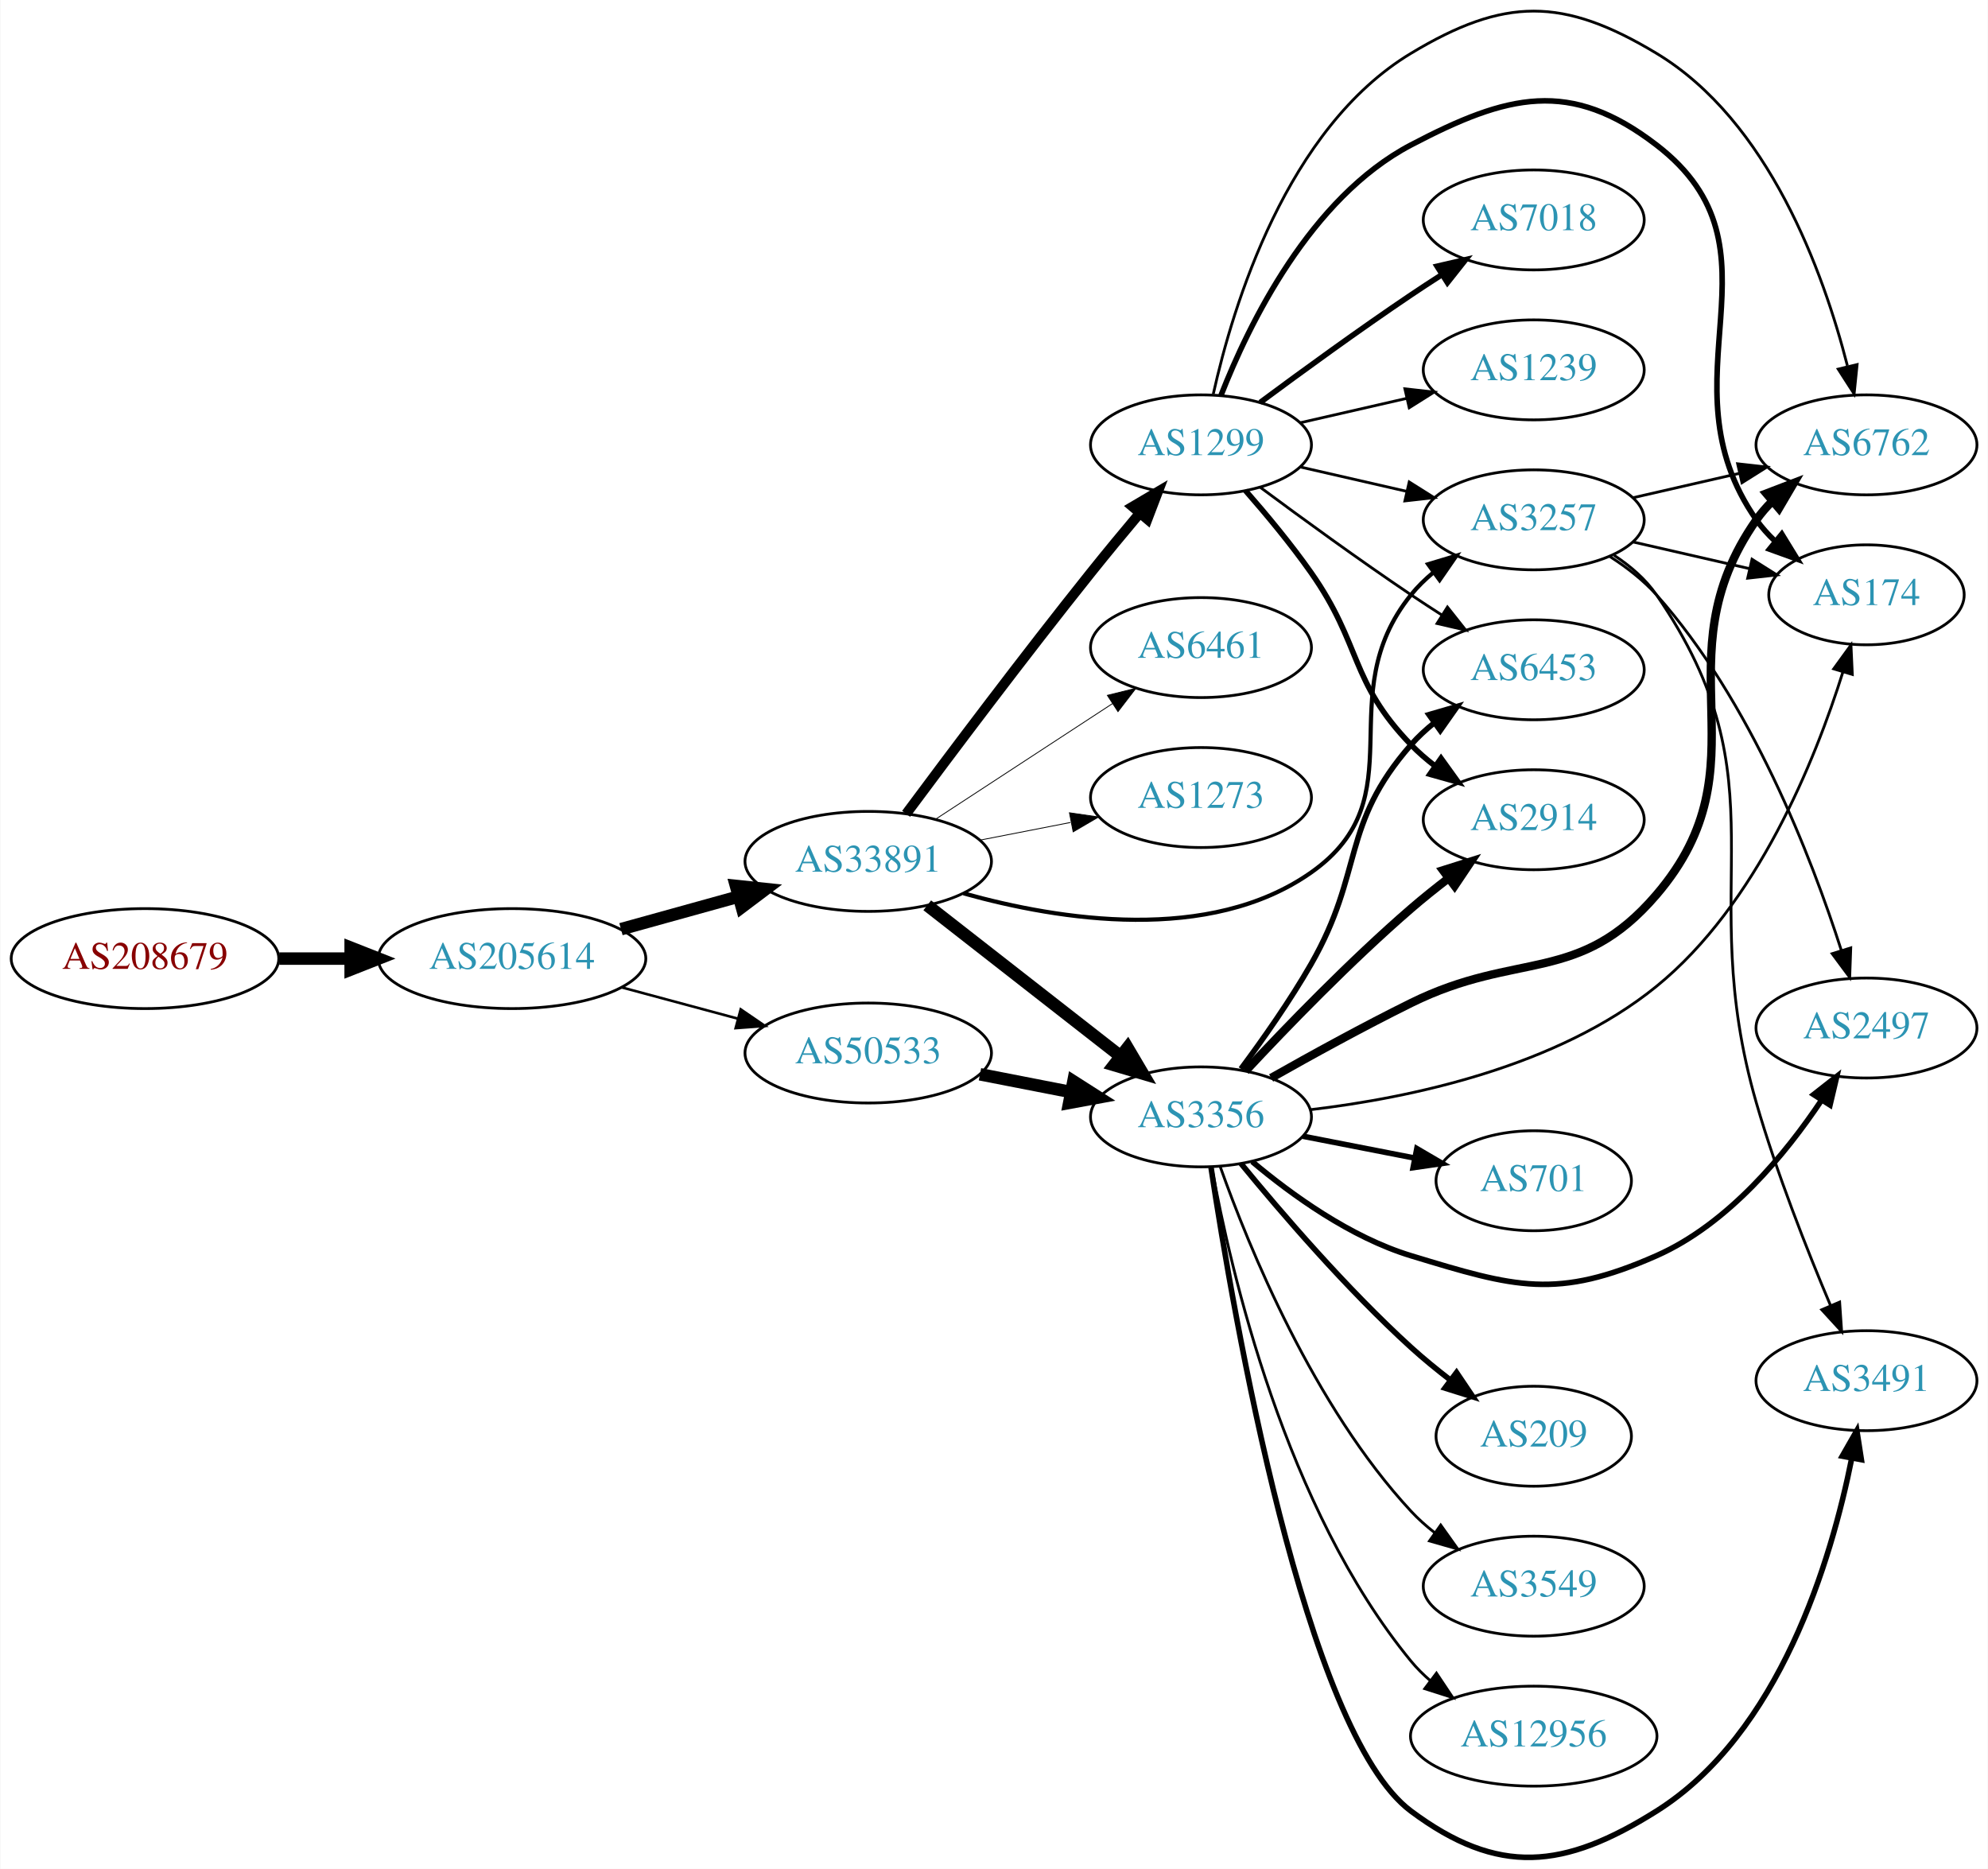
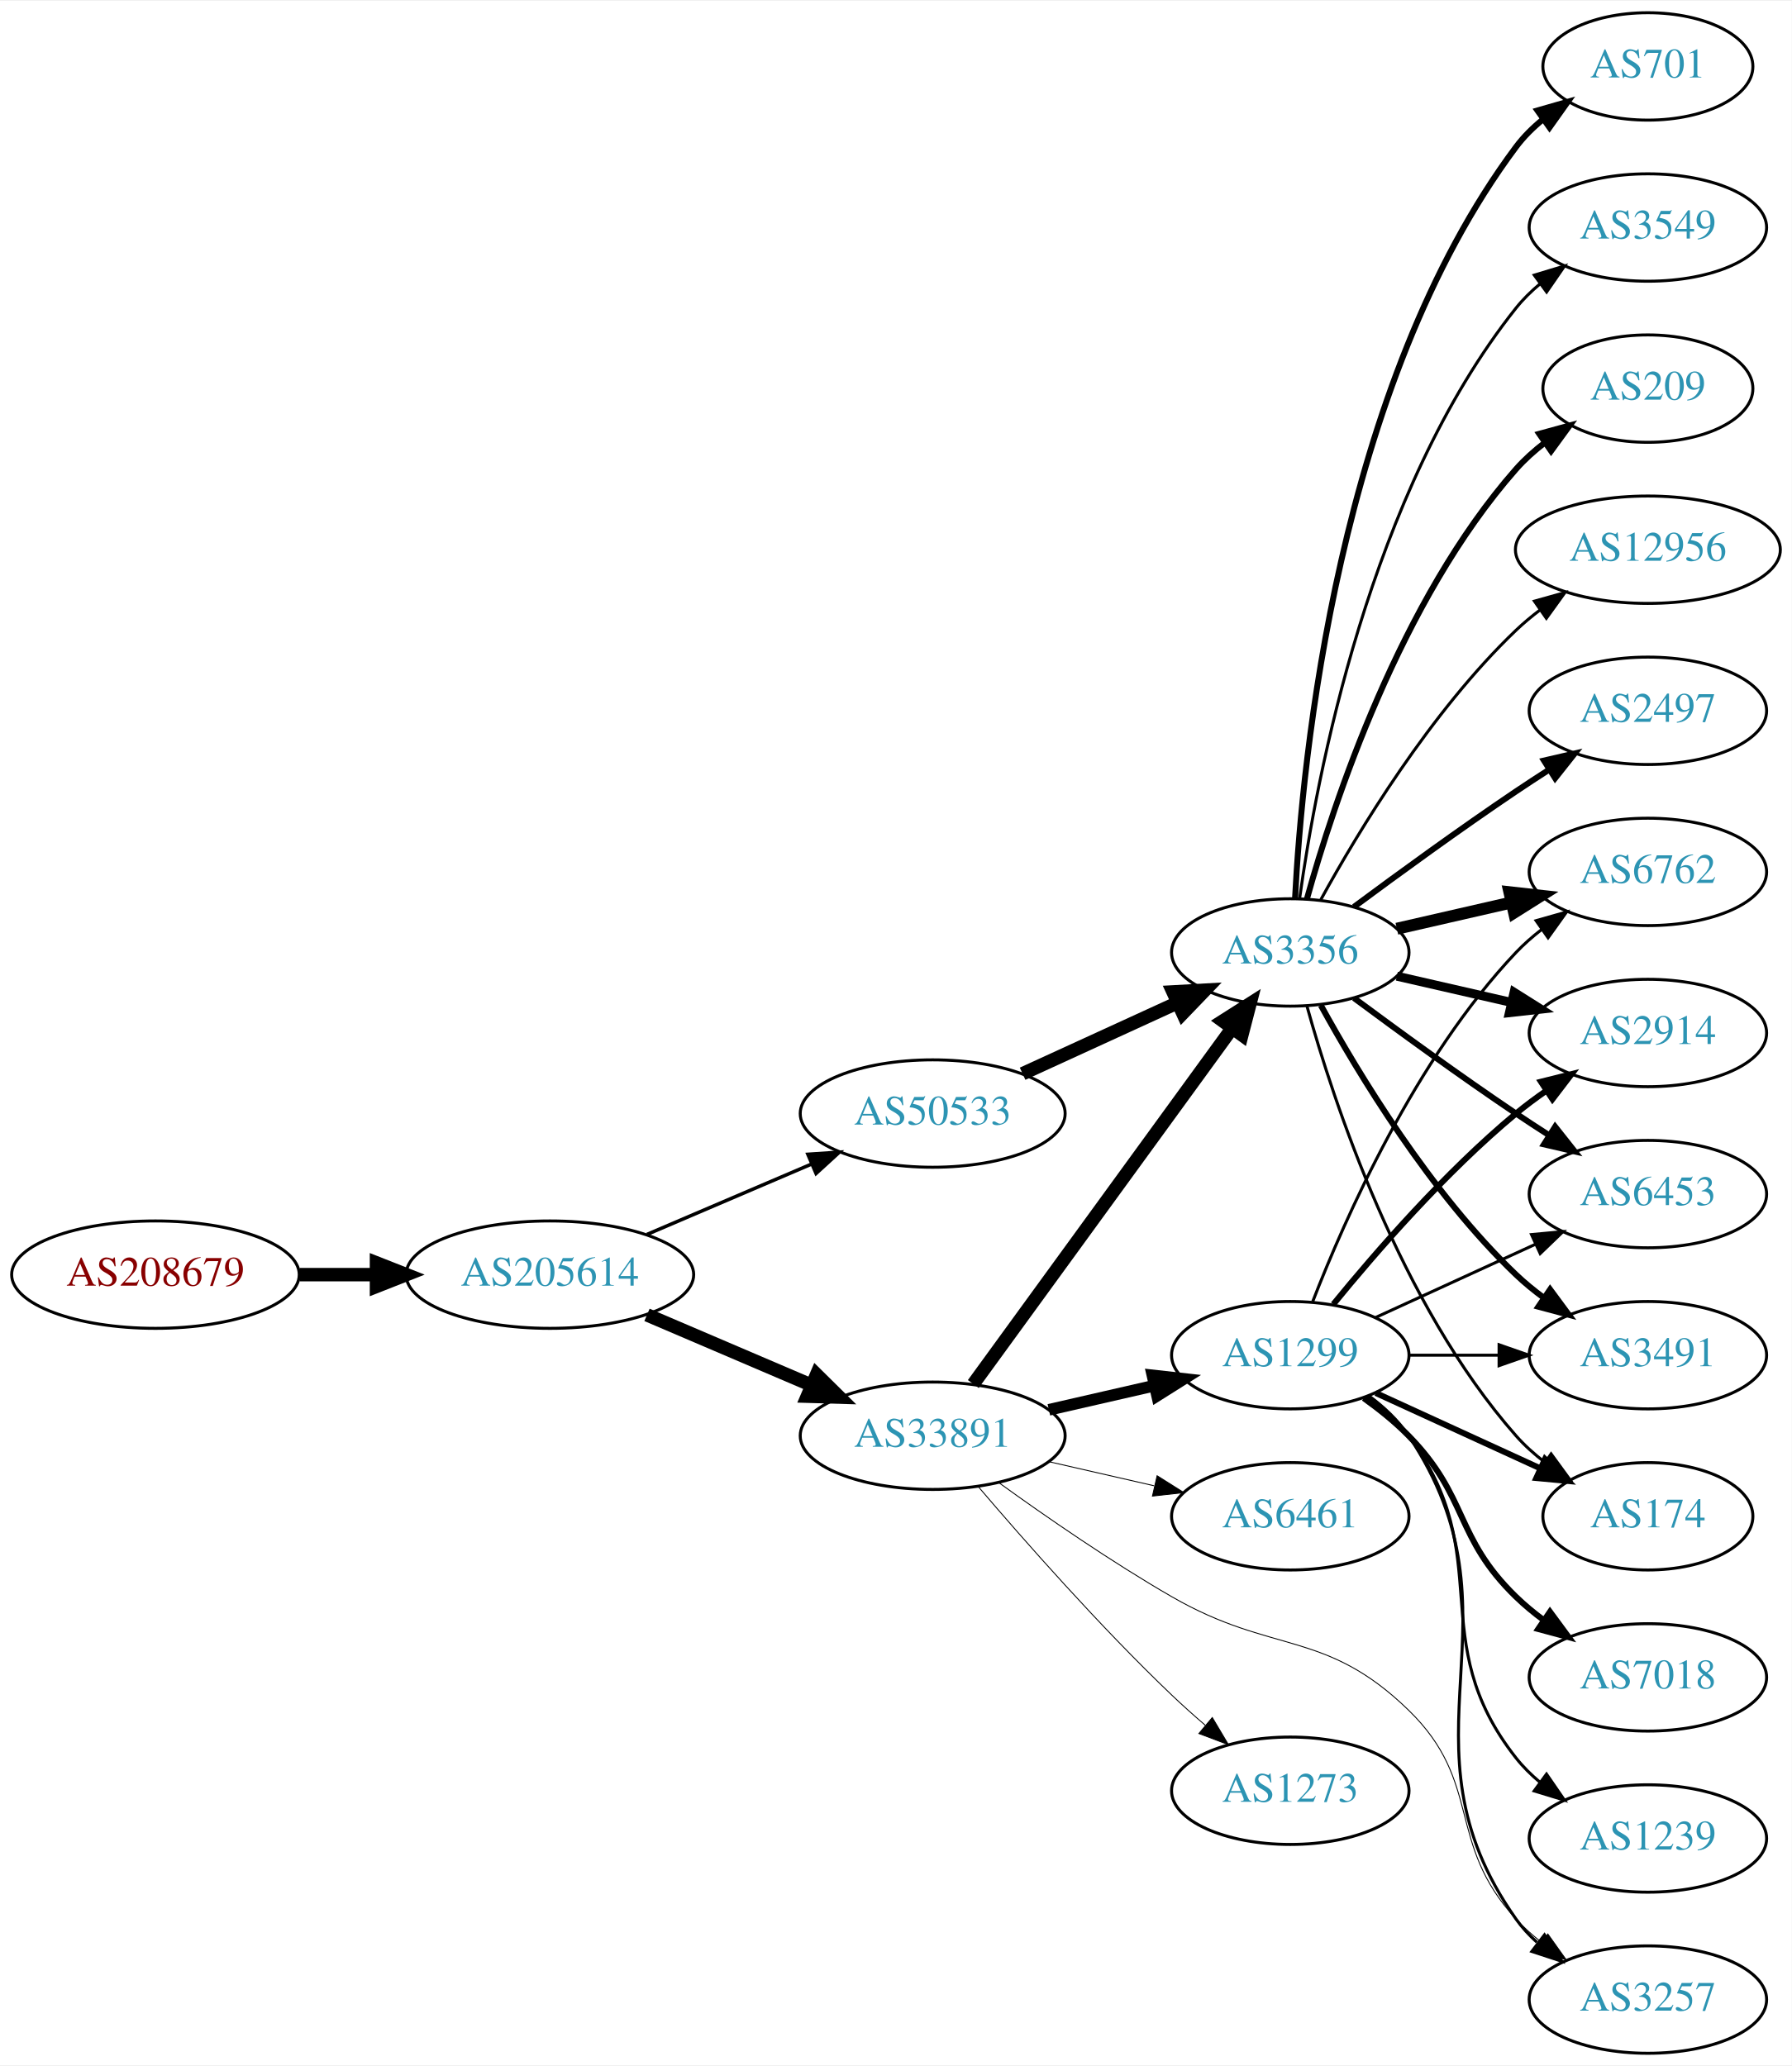
- <svg xmlns="http://www.w3.org/2000/svg" xmlns:xlink="http://www.w3.org/1999/xlink" width="716pt" height="673pt" viewBox="0.00 0.00 715.75 673.00">
-   <g id="graph0" class="graph" transform="scale(1 1) rotate(0) translate(4 668.998)">
-     <polygon fill="white" stroke="none" points="-4,4 -4,-668.998 711.753,-668.998 711.753,4 -4,4" />
+ <svg xmlns="http://www.w3.org/2000/svg" xmlns:xlink="http://www.w3.org/1999/xlink" width="600pt" height="692pt" viewBox="0.00 0.00 600.46 692.00">
+   <g id="graph0" class="graph" transform="scale(1 1) rotate(0) translate(4 688)">
+     <polygon fill="white" stroke="none" points="-4,4 -4,-688 596.46,-688 596.46,4 -4,4" />
    <g id="node1" class="node">
      <g id="a_node1">
        <a xlink:href="/asn/208679" xlink:title="AS208679 ~ ML11 systems &amp; services GmbH [AT]">
-           <ellipse fill="#ffffff" stroke="black" cx="48.096" cy="-323.8" rx="48.192" ry="18" />
-           <text text-anchor="middle" x="48.096" y="-320.1" font-family="Times,serif" font-size="14.00" fill="#880000">AS208679</text>
+           <ellipse fill="#ffffff" stroke="black" cx="48.096" cy="-261" rx="48.192" ry="18" />
+           <text text-anchor="middle" x="48.096" y="-257.3" font-family="Times,serif" font-size="14.00" fill="#880000">AS208679</text>
        </a>
      </g>
    </g>
    <g id="node2" class="node">
      <g id="a_node2">
        <a xlink:href="/asn/205614" xlink:title="AS205614 ~ Medialine EuroTrade AG [DE]">
-           <ellipse fill="#ffffff" stroke="black" cx="180.287" cy="-323.8" rx="48.192" ry="18" />
-           <text text-anchor="middle" x="180.287" y="-320.1" font-family="Times,serif" font-size="14.00" fill="#2c94b3">AS205614</text>
+           <ellipse fill="#ffffff" stroke="black" cx="180.287" cy="-261" rx="48.192" ry="18" />
+           <text text-anchor="middle" x="180.287" y="-257.3" font-family="Times,serif" font-size="14.00" fill="#2c94b3">AS205614</text>
        </a>
      </g>
    </g>
    <g id="edge1" class="edge">
-       <path fill="none" stroke="black" stroke-width="4.5" d="M96.466,-323.8C104.736,-323.8 113.42,-323.8 121.924,-323.8" />
-       <polygon fill="black" stroke="black" stroke-width="4.5" points="122.17,-327.738 132.17,-323.8 122.17,-319.863 122.17,-327.738" />
+       <path fill="none" stroke="black" stroke-width="4.5" d="M96.466,-261C104.736,-261 113.42,-261 121.924,-261" />
+       <polygon fill="black" stroke="black" stroke-width="4.5" points="122.17,-264.938 132.17,-261 122.17,-257.063 122.17,-264.938" />
    </g>
    <g id="node3" class="node">
      <g id="a_node3">
        <a xlink:href="/asn/33891" xlink:title="AS33891 ~ CORE-BACKBONE GMBH GLOBAL NETWORK [DE]">
-           <ellipse fill="#ffffff" stroke="black" cx="308.579" cy="-358.8" rx="44.393" ry="18" />
-           <text text-anchor="middle" x="308.579" y="-355.1" font-family="Times,serif" font-size="14.00" fill="#2c94b3">AS33891</text>
+           <ellipse fill="#ffffff" stroke="black" cx="308.579" cy="-207" rx="44.393" ry="18" />
+           <text text-anchor="middle" x="308.579" y="-203.3" font-family="Times,serif" font-size="14.00" fill="#2c94b3">AS33891</text>
        </a>
      </g>
    </g>
    <g id="edge2" class="edge">
-       <path fill="none" stroke="black" stroke-width="4.5" d="M219.522,-334.396C232.841,-338.088 247.922,-342.267 261.792,-346.111" />
-       <polygon fill="black" stroke="black" stroke-width="4.5" points="260.946,-349.962 271.634,-348.839 263.049,-342.373 260.946,-349.962" />
+       <path fill="none" stroke="black" stroke-width="4.5" d="M212.83,-247.513C229.474,-240.396 250.065,-231.592 267.795,-224.011" />
+       <polygon fill="black" stroke="black" stroke-width="4.5" points="269.661,-227.495 277.308,-219.943 266.565,-220.255 269.661,-227.495" />
    </g>
    <g id="node4" class="node">
      <g id="a_node4">
        <a xlink:href="/asn/50533" xlink:title="AS50533 ~ ITENOS GmbH [DE]">
-           <ellipse fill="#ffffff" stroke="black" cx="308.579" cy="-289.8" rx="44.393" ry="18" />
-           <text text-anchor="middle" x="308.579" y="-286.1" font-family="Times,serif" font-size="14.00" fill="#2c94b3">AS50533</text>
+           <ellipse fill="#ffffff" stroke="black" cx="308.579" cy="-315" rx="44.393" ry="18" />
+           <text text-anchor="middle" x="308.579" y="-311.3" font-family="Times,serif" font-size="14.00" fill="#2c94b3">AS50533</text>
        </a>
      </g>
    </g>
    <g id="edge3" class="edge">
-       <path fill="none" stroke="black" stroke-width="0.926" d="M219.865,-313.414C233.057,-309.863 247.944,-305.855 261.657,-302.163" />
-       <polygon fill="black" stroke="black" stroke-width="0.926" points="262.648,-305.521 271.394,-299.542 260.828,-298.762 262.648,-305.521" />
+       <path fill="none" stroke="black" stroke-width="1.161" d="M212.83,-274.487C229.474,-281.604 250.065,-290.408 267.795,-297.989" />
+       <polygon fill="black" stroke="black" stroke-width="1.161" points="266.737,-301.343 277.308,-302.057 269.489,-294.907 266.737,-301.343" />
    </g>
    <g id="node5" class="node">
      <g id="a_node5">
-         <a xlink:href="/asn/3257" xlink:title="AS3257 ~ GTT [DE]">
-           <ellipse fill="#ffffff" stroke="black" cx="548.264" cy="-481.8" rx="39.794" ry="18" />
-           <text text-anchor="middle" x="548.264" y="-478.1" font-family="Times,serif" font-size="14.00" fill="#2c94b3">AS3257</text>
+         <a xlink:href="/asn/3356" xlink:title="AS3356 ~ Level 3 Parent, LLC [US]">
+           <ellipse fill="#ffffff" stroke="black" cx="428.422" cy="-369" rx="39.794" ry="18" />
+           <text text-anchor="middle" x="428.422" y="-365.3" font-family="Times,serif" font-size="14.00" fill="#2c94b3">AS3356</text>
        </a>
      </g>
    </g>
    <g id="edge4" class="edge">
-       <path fill="none" stroke="black" stroke-width="1.5" d="M342.917,-347.297C377.478,-337.625 431.475,-329.082 468.068,-354.8 506.715,-381.962 474.408,-418.036 504.068,-454.8 506.428,-457.725 509.195,-460.424 512.169,-462.889" />
-       <polygon fill="black" stroke="black" stroke-width="1.5" points="510.241,-465.815 520.386,-468.87 514.36,-460.156 510.241,-465.815" />
+       <path fill="none" stroke="black" stroke-width="4.5" d="M322.19,-224.337C343.011,-252.96 384.673,-310.233 408.862,-343.486" />
+       <polygon fill="black" stroke="black" stroke-width="4.5" points="405.834,-346.017 414.901,-351.788 412.203,-341.385 405.834,-346.017" />
    </g>
    <g id="node6" class="node">
      <g id="a_node6">
        <a xlink:href="/asn/1299" xlink:title="AS1299 ~ Telia Carrier [EU]">
-           <ellipse fill="#ffffff" stroke="black" cx="428.422" cy="-508.8" rx="39.794" ry="18" />
-           <text text-anchor="middle" x="428.422" y="-505.1" font-family="Times,serif" font-size="14.00" fill="#2c94b3">AS1299</text>
+           <ellipse fill="#ffffff" stroke="black" cx="428.422" cy="-234" rx="39.794" ry="18" />
+           <text text-anchor="middle" x="428.422" y="-230.3" font-family="Times,serif" font-size="14.00" fill="#2c94b3">AS1299</text>
        </a>
      </g>
    </g>
    <g id="edge5" class="edge">
-       <path fill="none" stroke="black" stroke-width="3.6" d="M322.227,-375.926C337.657,-396.698 364.673,-432.675 388.775,-462.8 394.395,-469.825 400.615,-477.338 406.393,-484.212" />
-       <polygon fill="black" stroke="black" stroke-width="3.6" points="403.781,-486.544 412.91,-491.922 409.127,-482.025 403.781,-486.544" />
+       <path fill="none" stroke="black" stroke-width="3.9" d="M347.514,-215.692C358.754,-218.267 371.167,-221.111 382.79,-223.774" />
+       <polygon fill="black" stroke="black" stroke-width="3.9" points="382.223,-227.235 392.752,-226.057 383.786,-220.412 382.223,-227.235" />
    </g>
    <g id="node7" class="node">
      <g id="a_node7">
-         <a xlink:href="/asn/3356" xlink:title="AS3356 ~ Level 3 Parent, LLC [US]">
-           <ellipse fill="#ffffff" stroke="black" cx="428.422" cy="-266.8" rx="39.794" ry="18" />
-           <text text-anchor="middle" x="428.422" y="-263.1" font-family="Times,serif" font-size="14.00" fill="#2c94b3">AS3356</text>
+         <a xlink:href="/asn/6461" xlink:title="AS6461 ~ Zayo Bandwidth [US]">
+           <ellipse fill="#ffffff" stroke="black" cx="428.422" cy="-180" rx="39.794" ry="18" />
+           <text text-anchor="middle" x="428.422" y="-176.3" font-family="Times,serif" font-size="14.00" fill="#2c94b3">AS6461</text>
        </a>
      </g>
    </g>
    <g id="edge6" class="edge">
-       <path fill="none" stroke="black" stroke-width="4.5" d="M329.837,-342.985C349.008,-328.018 377.957,-305.418 399.349,-288.716" />
-       <polygon fill="black" stroke="black" stroke-width="4.5" points="401.969,-291.667 407.428,-282.409 397.123,-285.459 401.969,-291.667" />
+       <path fill="none" stroke="black" stroke-width="0.3" d="M347.514,-198.308C358.754,-195.733 371.167,-192.889 382.79,-190.226" />
+       <polygon fill="black" stroke="black" stroke-width="0.3" points="383.786,-193.588 392.752,-187.943 382.223,-186.765 383.786,-193.588" />
    </g>
    <g id="node8" class="node">
      <g id="a_node8">
-         <a xlink:href="/asn/6461" xlink:title="AS6461 ~ Zayo Bandwidth [US]">
-           <ellipse fill="#ffffff" stroke="black" cx="428.422" cy="-435.8" rx="39.794" ry="18" />
-           <text text-anchor="middle" x="428.422" y="-432.1" font-family="Times,serif" font-size="14.00" fill="#2c94b3">AS6461</text>
+         <a xlink:href="/asn/3257" xlink:title="AS3257 ~ GTT [DE]">
+           <ellipse fill="#ffffff" stroke="black" cx="548.264" cy="-18" rx="39.794" ry="18" />
+           <text text-anchor="middle" x="548.264" y="-14.3" font-family="Times,serif" font-size="14.00" fill="#2c94b3">AS3257</text>
        </a>
      </g>
    </g>
    <g id="edge7" class="edge">
-       <path fill="none" stroke="black" stroke-width="0.3" d="M332.861,-374.013C351.091,-385.925 376.612,-402.6 396.546,-415.626" />
-       <polygon fill="black" stroke="black" stroke-width="0.3" points="394.702,-418.601 404.988,-421.141 398.531,-412.741 394.702,-418.601" />
+       <path fill="none" stroke="black" stroke-width="0.3" d="M330.857,-191.19C346.484,-179.905 368.444,-164.713 388.775,-153 422.637,-133.492 440.049,-142.242 468.068,-115 493.151,-90.612 480.386,-70.75 504.068,-45 506.612,-42.233 509.502,-39.641 512.553,-37.242" />
+       <polygon fill="black" stroke="black" stroke-width="0.3" points="514.735,-39.986 520.878,-31.354 510.693,-34.271 514.735,-39.986" />
    </g>
    <g id="node9" class="node">
      <g id="a_node9">
        <a xlink:href="/asn/1273" xlink:title="AS1273 ~ Vodafone Group PLC [EU]">
-           <ellipse fill="#ffffff" stroke="black" cx="428.422" cy="-381.8" rx="39.794" ry="18" />
-           <text text-anchor="middle" x="428.422" y="-378.1" font-family="Times,serif" font-size="14.00" fill="#2c94b3">AS1273</text>
+           <ellipse fill="#ffffff" stroke="black" cx="428.422" cy="-88" rx="39.794" ry="18" />
+           <text text-anchor="middle" x="428.422" y="-84.3" font-family="Times,serif" font-size="14.00" fill="#2c94b3">AS1273</text>
        </a>
      </g>
    </g>
    <g id="edge8" class="edge">
-       <path fill="none" stroke="black" stroke-width="0.3" d="M348.819,-366.459C359.271,-368.499 370.657,-370.721 381.435,-372.825" />
-       <polygon fill="black" stroke="black" stroke-width="0.3" points="381.047,-376.315 391.532,-374.795 382.388,-369.445 381.047,-376.315" />
-     </g>
-     <g id="edge20" class="edge">
-       <path fill="none" stroke="black" stroke-width="4.5" d="M348.819,-282.141C359.271,-280.101 370.657,-277.879 381.435,-275.776" />
-       <polygon fill="black" stroke="black" stroke-width="4.5" points="382.472,-279.585 391.532,-273.805 380.963,-271.856 382.472,-279.585" />
+       <path fill="none" stroke="black" stroke-width="0.3" d="M323.804,-189.997C339.168,-171.969 364.688,-142.983 388.775,-120 392.293,-116.644 396.113,-113.23 399.938,-109.943" />
+       <polygon fill="black" stroke="black" stroke-width="0.3" points="402.285,-112.542 407.697,-103.434 397.786,-107.179 402.285,-112.542" />
+     </g>
+     <g id="edge27" class="edge">
+       <path fill="none" stroke="black" stroke-width="4.5" d="M338.709,-328.348C354.32,-335.502 373.717,-344.391 390.39,-352.03" />
+       <polygon fill="black" stroke="black" stroke-width="4.5" points="389.11,-355.775 399.842,-356.362 392.391,-348.616 389.11,-355.775" />
    </g>
    <g id="node10" class="node">
      <g id="a_node10">
-         <a xlink:href="/asn/6762" xlink:title="AS6762 ~ TELECOM ITALIA SPARKLE S.p.A. [IT]">
-           <ellipse fill="#ffffff" stroke="black" cx="668.107" cy="-508.8" rx="39.794" ry="18" />
-           <text text-anchor="middle" x="668.107" y="-505.1" font-family="Times,serif" font-size="14.00" fill="#2c94b3">AS6762</text>
+         <a xlink:href="/asn/2497" xlink:title="AS2497 ~ Internet Initiative Japan Inc. [JP]">
+           <ellipse fill="#ffffff" stroke="black" cx="548.264" cy="-450" rx="39.794" ry="18" />
+           <text text-anchor="middle" x="548.264" y="-446.3" font-family="Times,serif" font-size="14.00" fill="#2c94b3">AS2497</text>
        </a>
      </g>
    </g>
    <g id="edge9" class="edge">
-       <path fill="none" stroke="black" d="M583.983,-489.755C595.983,-492.504 609.604,-495.625 622.297,-498.533" />
-       <polygon fill="black" stroke="black" points="621.699,-501.987 632.228,-500.809 623.263,-495.164 621.699,-501.987" />
+       <path fill="none" stroke="black" stroke-width="2" d="M449.752,-384.277C464.614,-395.304 485.359,-410.407 504.068,-423 507.617,-425.389 511.367,-427.839 515.116,-430.242" />
+       <polygon fill="black" stroke="black" stroke-width="2" points="513.442,-433.325 523.764,-435.712 517.184,-427.409 513.442,-433.325" />
    </g>
    <g id="node11" class="node">
      <g id="a_node11">
-         <a xlink:href="/asn/174" xlink:title="AS174 ~ Cogent Communications [US]">
-           <ellipse fill="#ffffff" stroke="black" cx="668.107" cy="-454.8" rx="35.194" ry="18" />
-           <text text-anchor="middle" x="668.107" y="-451.1" font-family="Times,serif" font-size="14.00" fill="#2c94b3">AS174</text>
+         <a xlink:href="/asn/701" xlink:title="AS701 ~ UUNET [US]">
+           <ellipse fill="#ffffff" stroke="black" cx="548.264" cy="-666" rx="35.194" ry="18" />
+           <text text-anchor="middle" x="548.264" y="-662.3" font-family="Times,serif" font-size="14.00" fill="#2c94b3">AS701</text>
        </a>
      </g>
    </g>
    <g id="edge10" class="edge">
-       <path fill="none" stroke="black" d="M583.983,-473.845C597.076,-470.846 612.098,-467.404 625.739,-464.278" />
-       <polygon fill="black" stroke="black" points="626.88,-467.608 635.846,-461.963 625.317,-460.784 626.88,-467.608" />
+       <path fill="none" stroke="black" stroke-width="2" d="M430.013,-387.023C432.39,-433.412 444.308,-558.893 504.068,-639 506.626,-642.429 509.76,-645.526 513.16,-648.295" />
+       <polygon fill="black" stroke="black" stroke-width="2" points="511.251,-651.232 521.434,-654.159 515.299,-645.521 511.251,-651.232" />
    </g>
    <g id="node12" class="node">
      <g id="a_node12">
-         <a xlink:href="/asn/2497" xlink:title="AS2497 ~ Internet Initiative Japan Inc. [JP]">
-           <ellipse fill="#ffffff" stroke="black" cx="668.107" cy="-298.8" rx="39.794" ry="18" />
-           <text text-anchor="middle" x="668.107" y="-295.1" font-family="Times,serif" font-size="14.00" fill="#2c94b3">AS2497</text>
+         <a xlink:href="/asn/3549" xlink:title="AS3549 ~ Level 3 Parent, LLC [US]">
+           <ellipse fill="#ffffff" stroke="black" cx="548.264" cy="-612" rx="39.794" ry="18" />
+           <text text-anchor="middle" x="548.264" y="-608.3" font-family="Times,serif" font-size="14.00" fill="#2c94b3">AS3549</text>
        </a>
      </g>
    </g>
    <g id="edge11" class="edge">
-       <path fill="none" stroke="black" d="M575.757,-468.543C581.76,-464.691 587.746,-460.076 592.46,-454.8 626.544,-416.655 648.323,-360.187 659.079,-326.68" />
-       <polygon fill="black" stroke="black" points="662.442,-327.652 662.065,-317.064 655.757,-325.576 662.442,-327.652" />
+       <path fill="none" stroke="black" d="M431.561,-387.17C437.061,-426.974 454.886,-523.233 504.068,-585 506.409,-587.94 509.164,-590.649 512.13,-593.121" />
+       <polygon fill="black" stroke="black" points="510.195,-596.042 520.336,-599.11 514.322,-590.388 510.195,-596.042" />
    </g>
    <g id="node13" class="node">
      <g id="a_node13">
-         <a xlink:href="/asn/3491" xlink:title="AS3491 ~ PCCW Global, Inc. [US]">
-           <ellipse fill="#ffffff" stroke="black" cx="668.107" cy="-171.8" rx="39.794" ry="18" />
-           <text text-anchor="middle" x="668.107" y="-168.1" font-family="Times,serif" font-size="14.00" fill="#2c94b3">AS3491</text>
+         <a xlink:href="/asn/6762" xlink:title="AS6762 ~ TELECOM ITALIA SPARKLE S.p.A. [IT]">
+           <ellipse fill="#ffffff" stroke="black" cx="548.264" cy="-396" rx="39.794" ry="18" />
+           <text text-anchor="middle" x="548.264" y="-392.3" font-family="Times,serif" font-size="14.00" fill="#2c94b3">AS6762</text>
        </a>
      </g>
    </g>
    <g id="edge12" class="edge">
-       <path fill="none" stroke="black" d="M577.198,-469.032C583.008,-465.207 588.547,-460.481 592.46,-454.8 639.483,-386.536 605.432,-351.429 628.46,-271.8 635.759,-246.562 646.758,-218.754 655.158,-198.882" />
-       <polygon fill="black" stroke="black" points="658.439,-200.111 659.163,-189.541 652.006,-197.353 658.439,-200.111" />
-     </g>
-     <g id="edge18" class="edge">
-       <path fill="none" stroke="black" d="M464.141,-500.845C476.141,-498.096 489.762,-494.975 502.454,-492.067" />
-       <polygon fill="black" stroke="black" points="503.42,-495.436 512.386,-489.791 501.857,-488.613 503.42,-495.436" />
-     </g>
-     <g id="edge16" class="edge">
-       <path fill="none" stroke="black" d="M432.869,-527.17C439.906,-558.813 459.22,-622.798 504.068,-649.8 537.724,-670.064 558.804,-670.064 592.46,-649.8 632.928,-625.435 652.606,-570.957 661.234,-537.301" />
-       <polygon fill="black" stroke="black" points="664.735,-537.71 663.66,-527.17 657.928,-536.08 664.735,-537.71" />
-     </g>
-     <g id="edge14" class="edge">
-       <path fill="none" stroke="black" stroke-width="2" d="M435.645,-526.666C445.591,-552.093 467.735,-597.745 504.068,-616.8 538.859,-635.046 561.307,-640.734 592.46,-616.8 641.702,-578.969 592.847,-532.669 628.46,-481.8 630.385,-479.051 632.684,-476.49 635.189,-474.127" />
-       <polygon fill="black" stroke="black" stroke-width="2" points="637.606,-476.673 643.15,-467.644 633.186,-471.245 637.606,-476.673" />
+       <path fill="none" stroke="black" stroke-width="4" d="M464.141,-376.955C476.141,-379.704 489.762,-382.825 502.454,-385.733" />
+       <polygon fill="black" stroke="black" stroke-width="4" points="501.857,-389.187 512.386,-388.009 503.42,-382.364 501.857,-389.187" />
    </g>
    <g id="node14" class="node">
      <g id="a_node14">
        <a xlink:href="/asn/2914" xlink:title="AS2914 ~ NTT America, Inc. [US]">
-           <ellipse fill="#ffffff" stroke="black" cx="548.264" cy="-373.8" rx="39.794" ry="18" />
-           <text text-anchor="middle" x="548.264" y="-370.1" font-family="Times,serif" font-size="14.00" fill="#2c94b3">AS2914</text>
+           <ellipse fill="#ffffff" stroke="black" cx="548.264" cy="-342" rx="39.794" ry="18" />
+           <text text-anchor="middle" x="548.264" y="-338.3" font-family="Times,serif" font-size="14.00" fill="#2c94b3">AS2914</text>
        </a>
      </g>
    </g>
    <g id="edge13" class="edge">
-       <path fill="none" stroke="black" stroke-width="2" d="M444.462,-492.318C451.932,-483.79 460.873,-473.042 468.068,-462.8 486.385,-436.727 481.907,-423.695 504.068,-400.8 506.682,-398.099 509.619,-395.551 512.699,-393.18" />
-       <polygon fill="black" stroke="black" stroke-width="2" points="514.875,-395.929 521.064,-387.33 510.863,-390.192 514.875,-395.929" />
+       <path fill="none" stroke="black" stroke-width="3" d="M464.141,-361.045C476.141,-358.296 489.762,-355.175 502.454,-352.267" />
+       <polygon fill="black" stroke="black" stroke-width="3" points="503.42,-355.636 512.386,-349.991 501.857,-348.813 503.42,-355.636" />
    </g>
    <g id="node15" class="node">
      <g id="a_node15">
-         <a xlink:href="/asn/7018" xlink:title="AS7018 ~ AT&amp;T Services, Inc. [US]">
-           <ellipse fill="#ffffff" stroke="black" cx="548.264" cy="-589.8" rx="39.794" ry="18" />
-           <text text-anchor="middle" x="548.264" y="-586.1" font-family="Times,serif" font-size="14.00" fill="#2c94b3">AS7018</text>
-         </a>
-       </g>
-     </g>
-     <g id="edge15" class="edge">
-       <path fill="none" stroke="black" stroke-width="2" d="M449.752,-524.077C464.614,-535.104 485.359,-550.207 504.068,-562.8 507.617,-565.189 511.367,-567.639 515.116,-570.042" />
-       <polygon fill="black" stroke="black" stroke-width="2" points="513.442,-573.125 523.764,-575.513 517.184,-567.209 513.442,-573.125" />
+         <a xlink:href="/asn/6453" xlink:title="AS6453 ~ TATA COMMUNICATIONS (AMERICA) INC [US]">
+           <ellipse fill="#ffffff" stroke="black" cx="548.264" cy="-288" rx="39.794" ry="18" />
+           <text text-anchor="middle" x="548.264" y="-284.3" font-family="Times,serif" font-size="14.00" fill="#2c94b3">AS6453</text>
+         </a>
+       </g>
+     </g>
+     <g id="edge14" class="edge">
+       <path fill="none" stroke="black" stroke-width="2" d="M449.752,-353.723C464.614,-342.696 485.359,-327.593 504.068,-315 507.617,-312.611 511.367,-310.161 515.116,-307.758" />
+       <polygon fill="black" stroke="black" stroke-width="2" points="517.184,-310.591 523.764,-302.288 513.442,-304.675 517.184,-310.591" />
    </g>
    <g id="node16" class="node">
      <g id="a_node16">
-         <a xlink:href="/asn/1239" xlink:title="AS1239 ~ Sprint [US]">
-           <ellipse fill="#ffffff" stroke="black" cx="548.264" cy="-535.8" rx="39.794" ry="18" />
-           <text text-anchor="middle" x="548.264" y="-532.1" font-family="Times,serif" font-size="14.00" fill="#2c94b3">AS1239</text>
-         </a>
-       </g>
-     </g>
-     <g id="edge17" class="edge">
-       <path fill="none" stroke="black" d="M464.141,-516.755C476.141,-519.504 489.762,-522.625 502.454,-525.533" />
-       <polygon fill="black" stroke="black" points="501.857,-528.987 512.386,-527.809 503.42,-522.164 501.857,-528.987" />
+         <a xlink:href="/asn/209" xlink:title="AS209 ~ CenturyLink Communications, LLC [US]">
+           <ellipse fill="#ffffff" stroke="black" cx="548.264" cy="-558" rx="35.194" ry="18" />
+           <text text-anchor="middle" x="548.264" y="-554.3" font-family="Times,serif" font-size="14.00" fill="#2c94b3">AS209</text>
+         </a>
+       </g>
+     </g>
+     <g id="edge15" class="edge">
+       <path fill="none" stroke="black" stroke-width="2" d="M433.994,-386.946C442.9,-418.995 465.184,-486.842 504.068,-531 506.895,-534.211 510.197,-537.172 513.692,-539.864" />
+       <polygon fill="black" stroke="black" stroke-width="2" points="511.849,-542.845 522.067,-545.645 515.826,-537.084 511.849,-542.845" />
    </g>
    <g id="node17" class="node">
      <g id="a_node17">
-         <a xlink:href="/asn/6453" xlink:title="AS6453 ~ TATA COMMUNICATIONS (AMERICA) INC [US]">
-           <ellipse fill="#ffffff" stroke="black" cx="548.264" cy="-427.8" rx="39.794" ry="18" />
-           <text text-anchor="middle" x="548.264" y="-424.1" font-family="Times,serif" font-size="14.00" fill="#2c94b3">AS6453</text>
-         </a>
-       </g>
-     </g>
-     <g id="edge19" class="edge">
-       <path fill="none" stroke="black" d="M449.752,-493.523C464.614,-482.496 485.359,-467.394 504.068,-454.8 507.617,-452.411 511.367,-449.961 515.116,-447.558" />
-       <polygon fill="black" stroke="black" points="517.184,-450.391 523.764,-442.088 513.442,-444.475 517.184,-450.391" />
-     </g>
-     <g id="edge23" class="edge">
-       <path fill="none" stroke="black" stroke-width="3" d="M453.682,-280.822C468.147,-289.007 486.968,-299.351 504.068,-307.8 542.565,-326.821 564.538,-314.179 592.46,-346.8 632.84,-393.975 592.847,-430.931 628.46,-481.8 630.132,-484.189 632.088,-486.435 634.215,-488.533" />
-       <polygon fill="black" stroke="black" stroke-width="3" points="632.055,-491.291 641.947,-495.084 636.579,-485.949 632.055,-491.291" />
-     </g>
-     <g id="edge30" class="edge">
-       <path fill="none" stroke="black" d="M467.949,-269.407C503.715,-273.638 556.679,-284.73 592.46,-313.8 628.734,-343.271 649.62,-395.15 659.644,-427.093" />
-       <polygon fill="black" stroke="black" points="656.302,-428.134 662.523,-436.71 663.008,-426.126 656.302,-428.134" />
-     </g>
-     <g id="edge28" class="edge">
-       <path fill="none" stroke="black" stroke-width="2" d="M446.855,-250.707C461.064,-238.755 482.279,-223.423 504.068,-216.8 541.655,-205.375 556.528,-200.919 592.46,-216.8 618.266,-228.205 638.989,-253.426 651.992,-272.906" />
-       <polygon fill="black" stroke="black" stroke-width="2" points="649.077,-274.844 657.413,-281.383 654.974,-271.072 649.077,-274.844" />
-     </g>
-     <g id="edge25" class="edge">
-       <path fill="none" stroke="black" stroke-width="2" d="M432.034,-248.615C440.008,-195.955 465.838,-45.283 504.068,-16.8 535.571,6.671 559.196,4.101 592.46,-16.8 636.884,-44.713 655.489,-107.299 662.791,-143.832" />
-       <polygon fill="black" stroke="black" stroke-width="2" points="659.38,-144.633 664.637,-153.831 666.264,-143.362 659.38,-144.633" />
-     </g>
-     <g id="edge21" class="edge">
-       <path fill="none" stroke="black" stroke-width="3" d="M444.487,-283.313C459.114,-299.005 482.246,-322.941 504.068,-341.8 508.305,-345.462 512.929,-349.165 517.525,-352.688" />
-       <polygon fill="black" stroke="black" stroke-width="3" points="515.576,-355.602 525.68,-358.79 519.77,-349.997 515.576,-355.602" />
-     </g>
-     <g id="edge24" class="edge">
-       <path fill="none" stroke="black" stroke-width="2" d="M442.813,-284.088C450.681,-294.657 460.529,-308.635 468.068,-321.8 487.242,-355.284 478.63,-371.788 504.068,-400.8 506.546,-403.626 509.392,-406.258 512.415,-408.682" />
-       <polygon fill="black" stroke="black" stroke-width="2" points="510.53,-411.637 520.701,-414.605 514.601,-405.943 510.53,-411.637" />
+         <a xlink:href="/asn/3491" xlink:title="AS3491 ~ PCCW Global, Inc. [US]">
+           <ellipse fill="#ffffff" stroke="black" cx="548.264" cy="-234" rx="39.794" ry="18" />
+           <text text-anchor="middle" x="548.264" y="-230.3" font-family="Times,serif" font-size="14.00" fill="#2c94b3">AS3491</text>
+         </a>
+       </g>
+     </g>
+     <g id="edge16" class="edge">
+       <path fill="none" stroke="black" stroke-width="2" d="M438.663,-351.287C451.208,-328.439 475.385,-288.389 504.068,-261 506.936,-258.261 510.125,-255.653 513.434,-253.215" />
+       <polygon fill="black" stroke="black" stroke-width="2" points="515.497,-256.044 521.793,-247.523 511.558,-250.258 515.497,-256.044" />
    </g>
    <g id="node18" class="node">
      <g id="a_node18">
-         <a xlink:href="/asn/701" xlink:title="AS701 ~ UUNET [US]">
-           <ellipse fill="#ffffff" stroke="black" cx="548.264" cy="-243.8" rx="35.194" ry="18" />
-           <text text-anchor="middle" x="548.264" y="-240.1" font-family="Times,serif" font-size="14.00" fill="#2c94b3">AS701</text>
-         </a>
-       </g>
-     </g>
-     <g id="edge22" class="edge">
-       <path fill="none" stroke="black" stroke-width="2" d="M465.098,-259.837C477.713,-257.375 492.021,-254.582 505.121,-252.025" />
-       <polygon fill="black" stroke="black" stroke-width="2" points="506.169,-255.387 515.314,-250.036 504.828,-248.517 506.169,-255.387" />
+         <a xlink:href="/asn/174" xlink:title="AS174 ~ Cogent Communications [US]">
+           <ellipse fill="#ffffff" stroke="black" cx="548.264" cy="-180" rx="35.194" ry="18" />
+           <text text-anchor="middle" x="548.264" y="-176.3" font-family="Times,serif" font-size="14.00" fill="#2c94b3">AS174</text>
+         </a>
+       </g>
+     </g>
+     <g id="edge17" class="edge">
+       <path fill="none" stroke="black" d="M433.994,-351.054C442.9,-319.005 465.184,-251.158 504.068,-207 506.895,-203.789 510.197,-200.828 513.692,-198.136" />
+       <polygon fill="black" stroke="black" points="515.826,-200.916 522.067,-192.355 511.849,-195.155 515.826,-200.916" />
    </g>
    <g id="node19" class="node">
      <g id="a_node19">
-         <a xlink:href="/asn/209" xlink:title="AS209 ~ CenturyLink Communications, LLC [US]">
-           <ellipse fill="#ffffff" stroke="black" cx="548.264" cy="-151.8" rx="35.194" ry="18" />
-           <text text-anchor="middle" x="548.264" y="-148.1" font-family="Times,serif" font-size="14.00" fill="#2c94b3">AS209</text>
-         </a>
-       </g>
+         <a xlink:href="/asn/12956" xlink:title="AS12956 ~ TELXIUS [ES]">
+           <ellipse fill="#ffffff" stroke="black" cx="548.264" cy="-504" rx="44.393" ry="18" />
+           <text text-anchor="middle" x="548.264" y="-500.3" font-family="Times,serif" font-size="14.00" fill="#2c94b3">AS12956</text>
+         </a>
+       </g>
+     </g>
+     <g id="edge18" class="edge">
+       <path fill="none" stroke="black" d="M438.663,-386.713C451.208,-409.561 475.385,-449.611 504.068,-477 506.575,-479.393 509.326,-481.687 512.188,-483.855" />
+       <polygon fill="black" stroke="black" points="510.235,-486.759 520.438,-489.61 514.24,-481.018 510.235,-486.759" />
    </g>
    <g id="edge26" class="edge">
-       <path fill="none" stroke="black" stroke-width="2" d="M442.828,-249.99C457.118,-232.549 480.84,-204.923 504.068,-183.8 508.491,-179.778 513.406,-175.764 518.289,-172.008" />
-       <polygon fill="black" stroke="black" stroke-width="2" points="520.46,-174.755 526.384,-165.971 516.275,-169.143 520.46,-174.755" />
+       <path fill="none" stroke="black" d="M454.741,-220.393C459.796,-216.649 464.608,-212.169 468.068,-207 509.093,-145.706 461.489,-105.225 504.068,-45 506.059,-42.184 508.446,-39.599 511.062,-37.24" />
+       <polygon fill="black" stroke="black" points="513.615,-39.694 519.43,-30.838 509.361,-34.135 513.615,-39.694" />
+     </g>
+     <g id="edge19" class="edge">
+       <path fill="none" stroke="black" d="M435.945,-251.994C446.695,-279.728 470.352,-333.429 504.068,-369 506.654,-371.728 509.571,-374.294 512.64,-376.677" />
+       <polygon fill="black" stroke="black" points="510.794,-379.658 520.988,-382.543 514.818,-373.93 510.794,-379.658" />
+     </g>
+     <g id="edge20" class="edge">
+       <path fill="none" stroke="black" stroke-width="2" d="M442.841,-251.065C456.955,-268.375 480.37,-295.345 504.068,-315 507.284,-317.668 510.785,-320.27 514.355,-322.741" />
+       <polygon fill="black" stroke="black" stroke-width="2" points="512.433,-325.666 522.712,-328.236 516.279,-319.817 512.433,-325.666" />
+     </g>
+     <g id="edge25" class="edge">
+       <path fill="none" stroke="black" d="M457.05,-246.661C473.007,-253.973 493.278,-263.261 510.561,-271.181" />
+       <polygon fill="black" stroke="black" points="509.259,-274.435 519.808,-275.419 512.175,-268.071 509.259,-274.435" />
+     </g>
+     <g id="edge23" class="edge">
+       <path fill="none" stroke="black" d="M468.334,-234C477.888,-234 488.237,-234 498.2,-234" />
+       <polygon fill="black" stroke="black" points="498.392,-237.5 508.392,-234 498.392,-230.5 498.392,-237.5" />
+     </g>
+     <g id="edge22" class="edge">
+       <path fill="none" stroke="black" stroke-width="2" d="M457.05,-221.339C473.467,-213.817 494.448,-204.202 512.045,-196.139" />
+       <polygon fill="black" stroke="black" stroke-width="2" points="513.79,-199.189 521.422,-191.842 510.873,-192.826 513.79,-199.189" />
    </g>
    <g id="node20" class="node">
      <g id="a_node20">
-         <a xlink:href="/asn/3549" xlink:title="AS3549 ~ Level 3 Parent, LLC [US]">
-           <ellipse fill="#ffffff" stroke="black" cx="548.264" cy="-97.8" rx="39.794" ry="18" />
-           <text text-anchor="middle" x="548.264" y="-94.1" font-family="Times,serif" font-size="14.00" fill="#2c94b3">AS3549</text>
-         </a>
-       </g>
-     </g>
-     <g id="edge27" class="edge">
-       <path fill="none" stroke="black" d="M435.374,-248.806C445.644,-219.907 469.019,-162.568 504.068,-124.8 506.625,-122.045 509.523,-119.461 512.579,-117.066" />
-       <polygon fill="black" stroke="black" points="514.76,-119.811 520.911,-111.184 510.723,-114.092 514.76,-119.811" />
+         <a xlink:href="/asn/7018" xlink:title="AS7018 ~ AT&amp;T Services, Inc. [US]">
+           <ellipse fill="#ffffff" stroke="black" cx="548.264" cy="-126" rx="39.794" ry="18" />
+           <text text-anchor="middle" x="548.264" y="-122.3" font-family="Times,serif" font-size="14.00" fill="#2c94b3">AS7018</text>
+         </a>
+       </g>
+     </g>
+     <g id="edge21" class="edge">
+       <path fill="none" stroke="black" stroke-width="2" d="M453.016,-219.611C458.272,-215.852 463.603,-211.563 468.068,-207 488.24,-186.383 483.375,-173.094 504.068,-153 506.913,-150.237 510.087,-147.614 513.387,-145.166" />
+       <polygon fill="black" stroke="black" stroke-width="2" points="515.453,-147.994 521.735,-139.462 511.504,-142.214 515.453,-147.994" />
    </g>
    <g id="node21" class="node">
      <g id="a_node21">
-         <a xlink:href="/asn/12956" xlink:title="AS12956 ~ TELXIUS [ES]">
-           <ellipse fill="#ffffff" stroke="black" cx="548.264" cy="-43.8" rx="44.393" ry="18" />
-           <text text-anchor="middle" x="548.264" y="-40.1" font-family="Times,serif" font-size="14.00" fill="#2c94b3">AS12956</text>
-         </a>
-       </g>
-     </g>
-     <g id="edge29" class="edge">
-       <path fill="none" stroke="black" d="M432.332,-248.633C439.068,-211.535 458.749,-125.932 504.068,-70.8 506.146,-68.272 508.526,-65.911 511.076,-63.721" />
-       <polygon fill="black" stroke="black" points="513.228,-66.482 519.111,-57.67 509.017,-60.891 513.228,-66.482" />
+         <a xlink:href="/asn/1239" xlink:title="AS1239 ~ Sprint [US]">
+           <ellipse fill="#ffffff" stroke="black" cx="548.264" cy="-72" rx="39.794" ry="18" />
+           <text text-anchor="middle" x="548.264" y="-68.3" font-family="Times,serif" font-size="14.00" fill="#2c94b3">AS1239</text>
+         </a>
+       </g>
+     </g>
+     <g id="edge24" class="edge">
+       <path fill="none" stroke="black" d="M454.352,-220.118C459.428,-216.389 464.346,-211.984 468.068,-207 498.339,-166.458 472.769,-138.754 504.068,-99 506.393,-96.047 509.137,-93.33 512.096,-90.853" />
+       <polygon fill="black" stroke="black" points="514.289,-93.585 520.293,-84.855 510.155,-87.936 514.289,-93.585" />
    </g>
  </g>
</svg>
